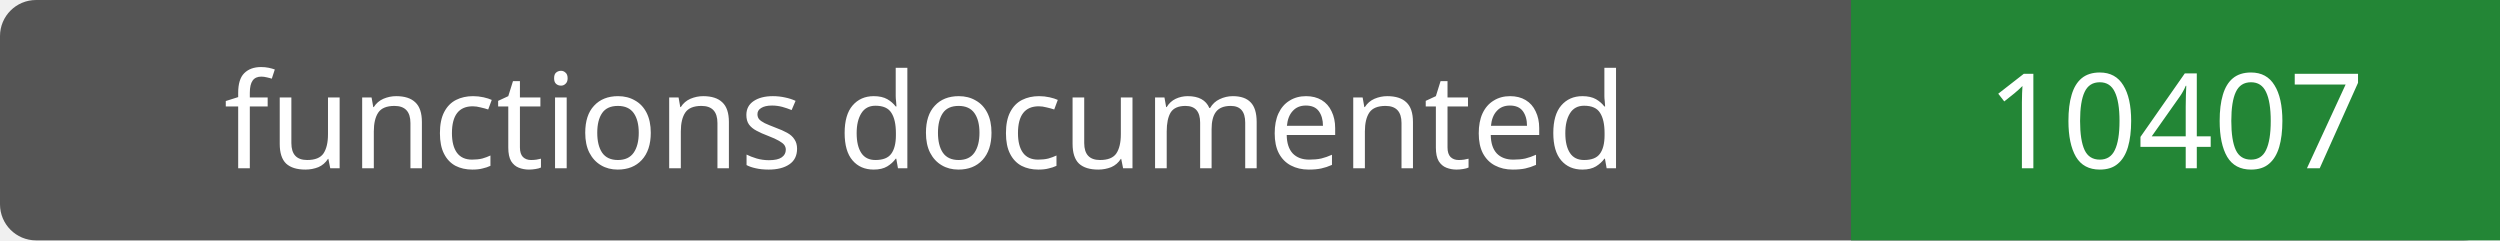
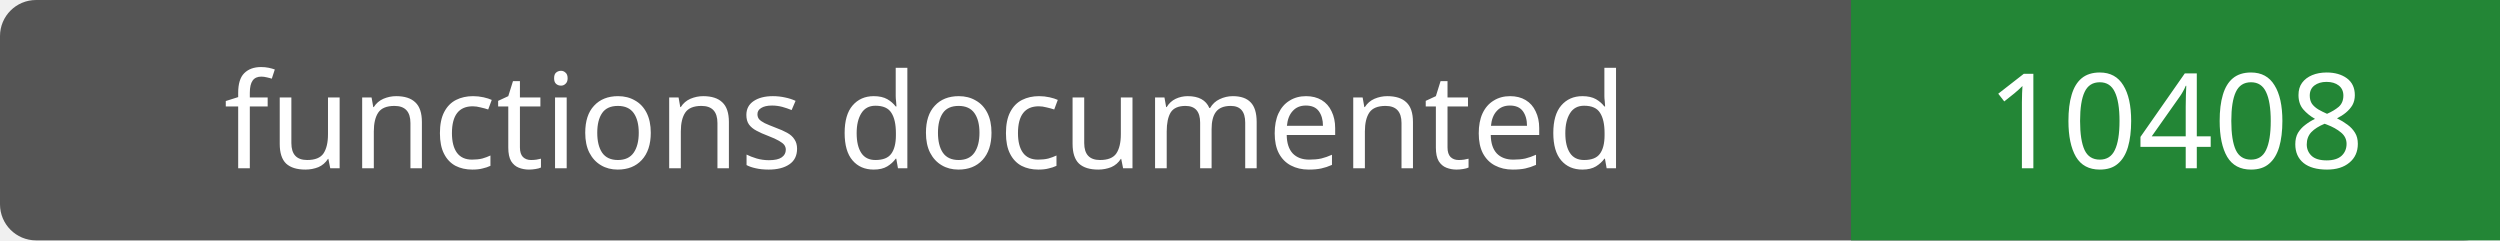
- <svg xmlns="http://www.w3.org/2000/svg" width="208" height="20" role="img" aria-label="functions documented: 10407">
+ <svg xmlns="http://www.w3.org/2000/svg" width="208" height="20" role="img" aria-label="functions documented: 10408">
  <rect width="208" height="20" rx="3" fill="#555" />
  <path fill="#238636" d="M154 0h54v20H154z" />
  <g fill="#fff" text-anchor="middle" font-family="Verdana,sans-serif" font-size="11">
    <text x="77.0" y="14">functions documented</text>
-     <text x="181.0" y="14">10407</text>
+     <text x="181.0" y="14">10408</text>
  </g>
</svg>
